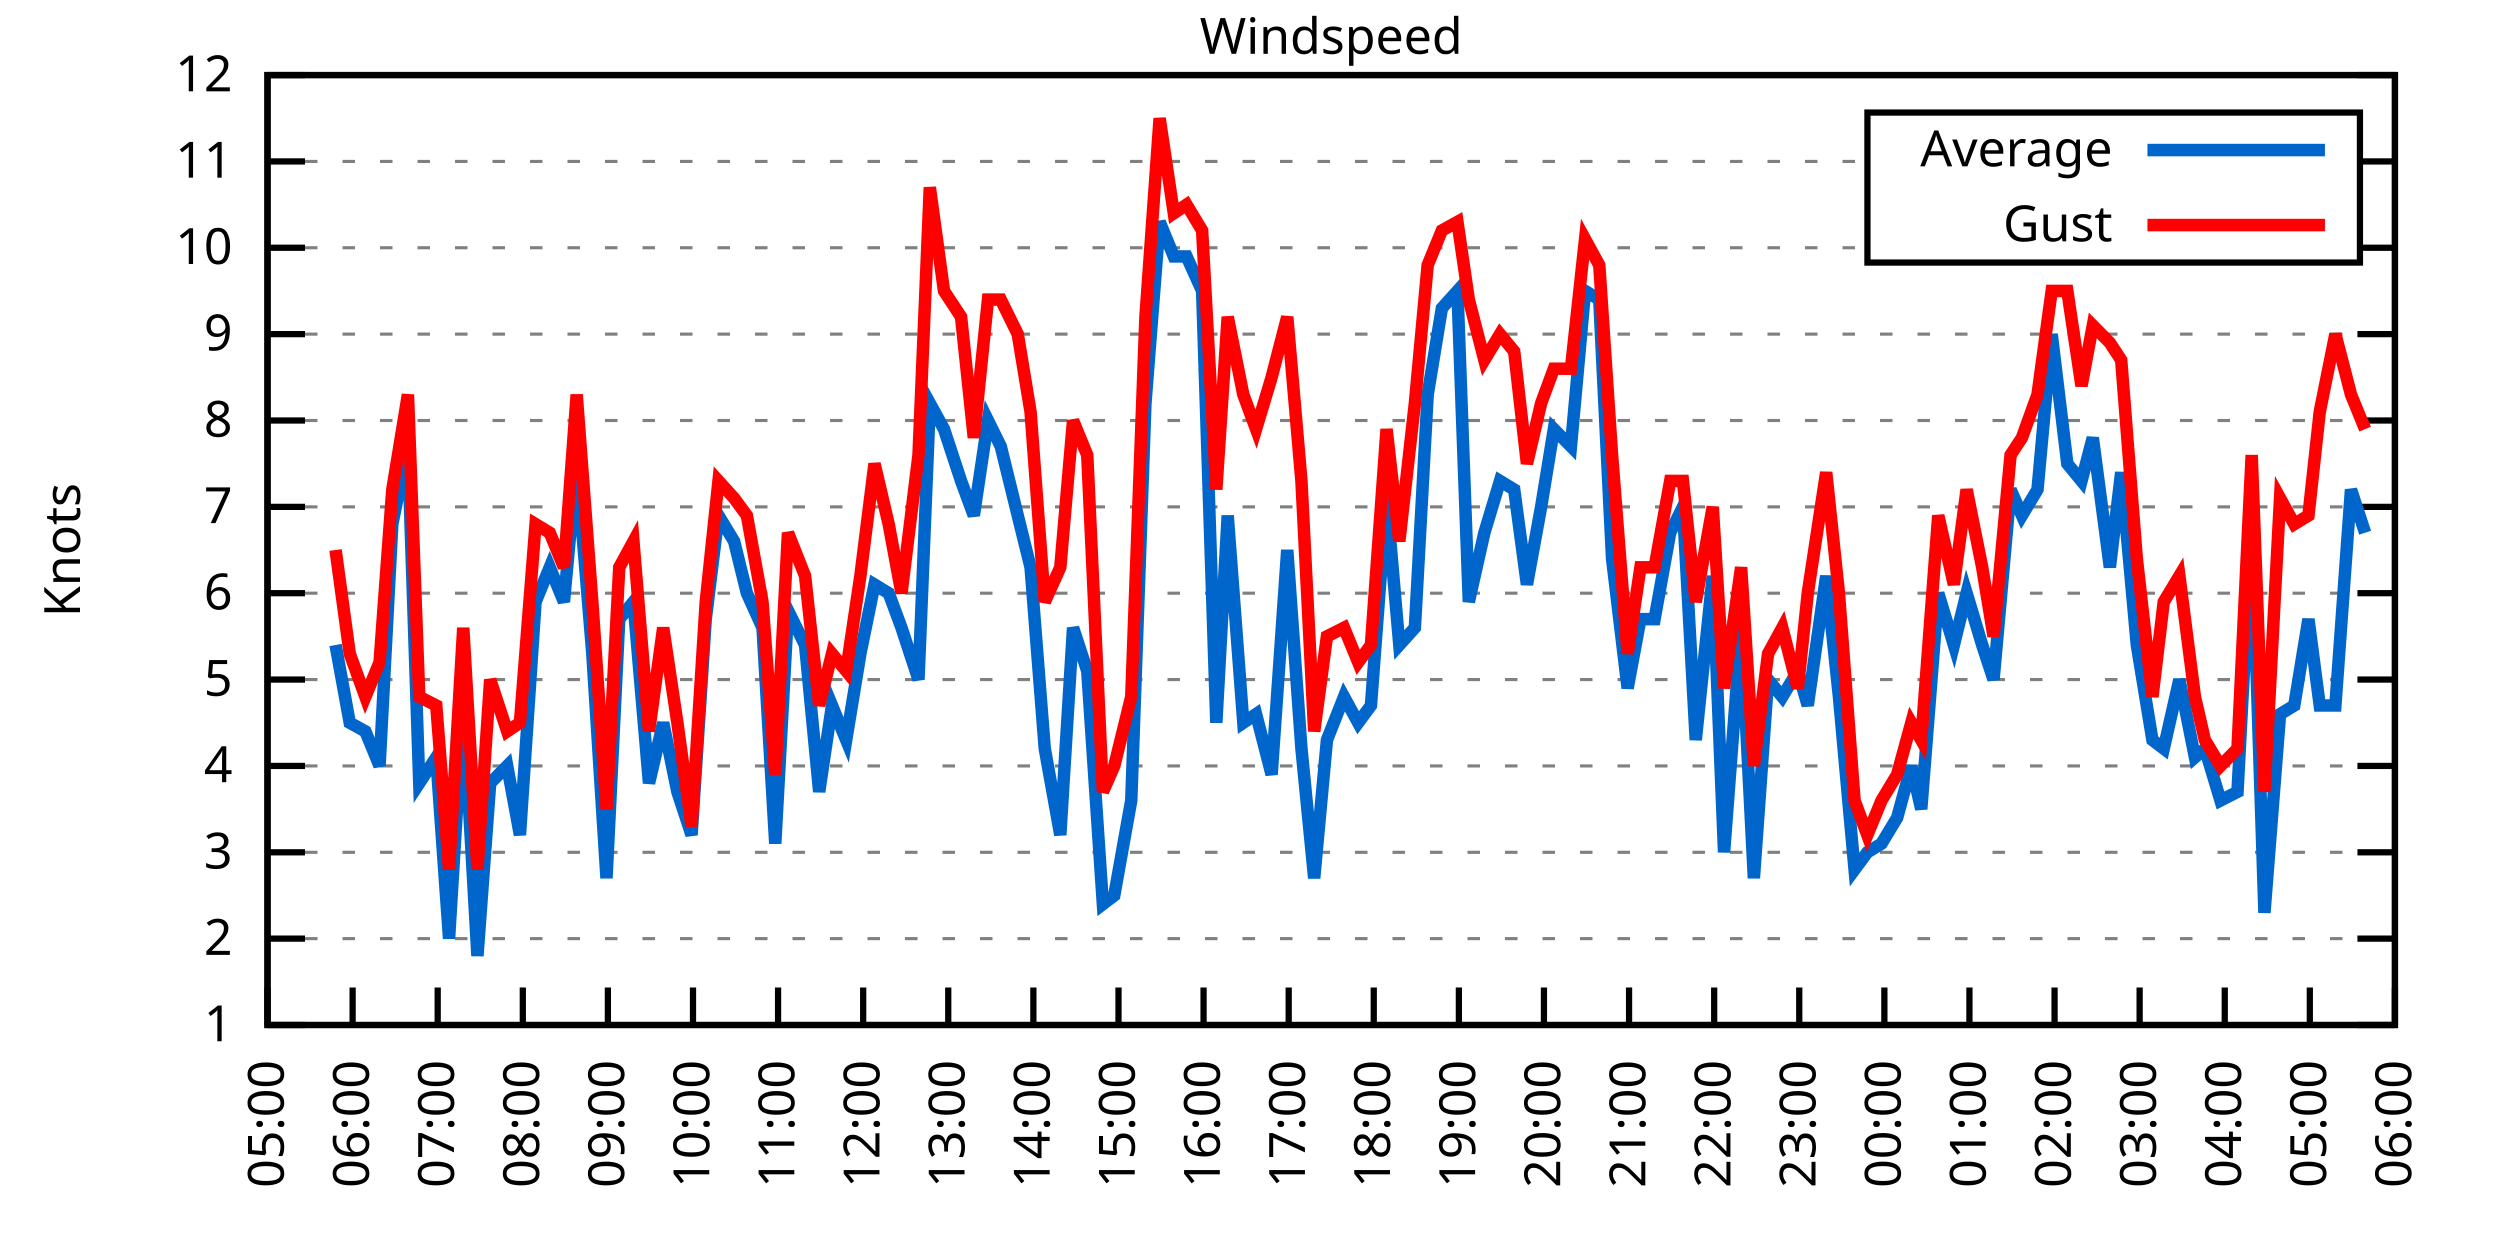
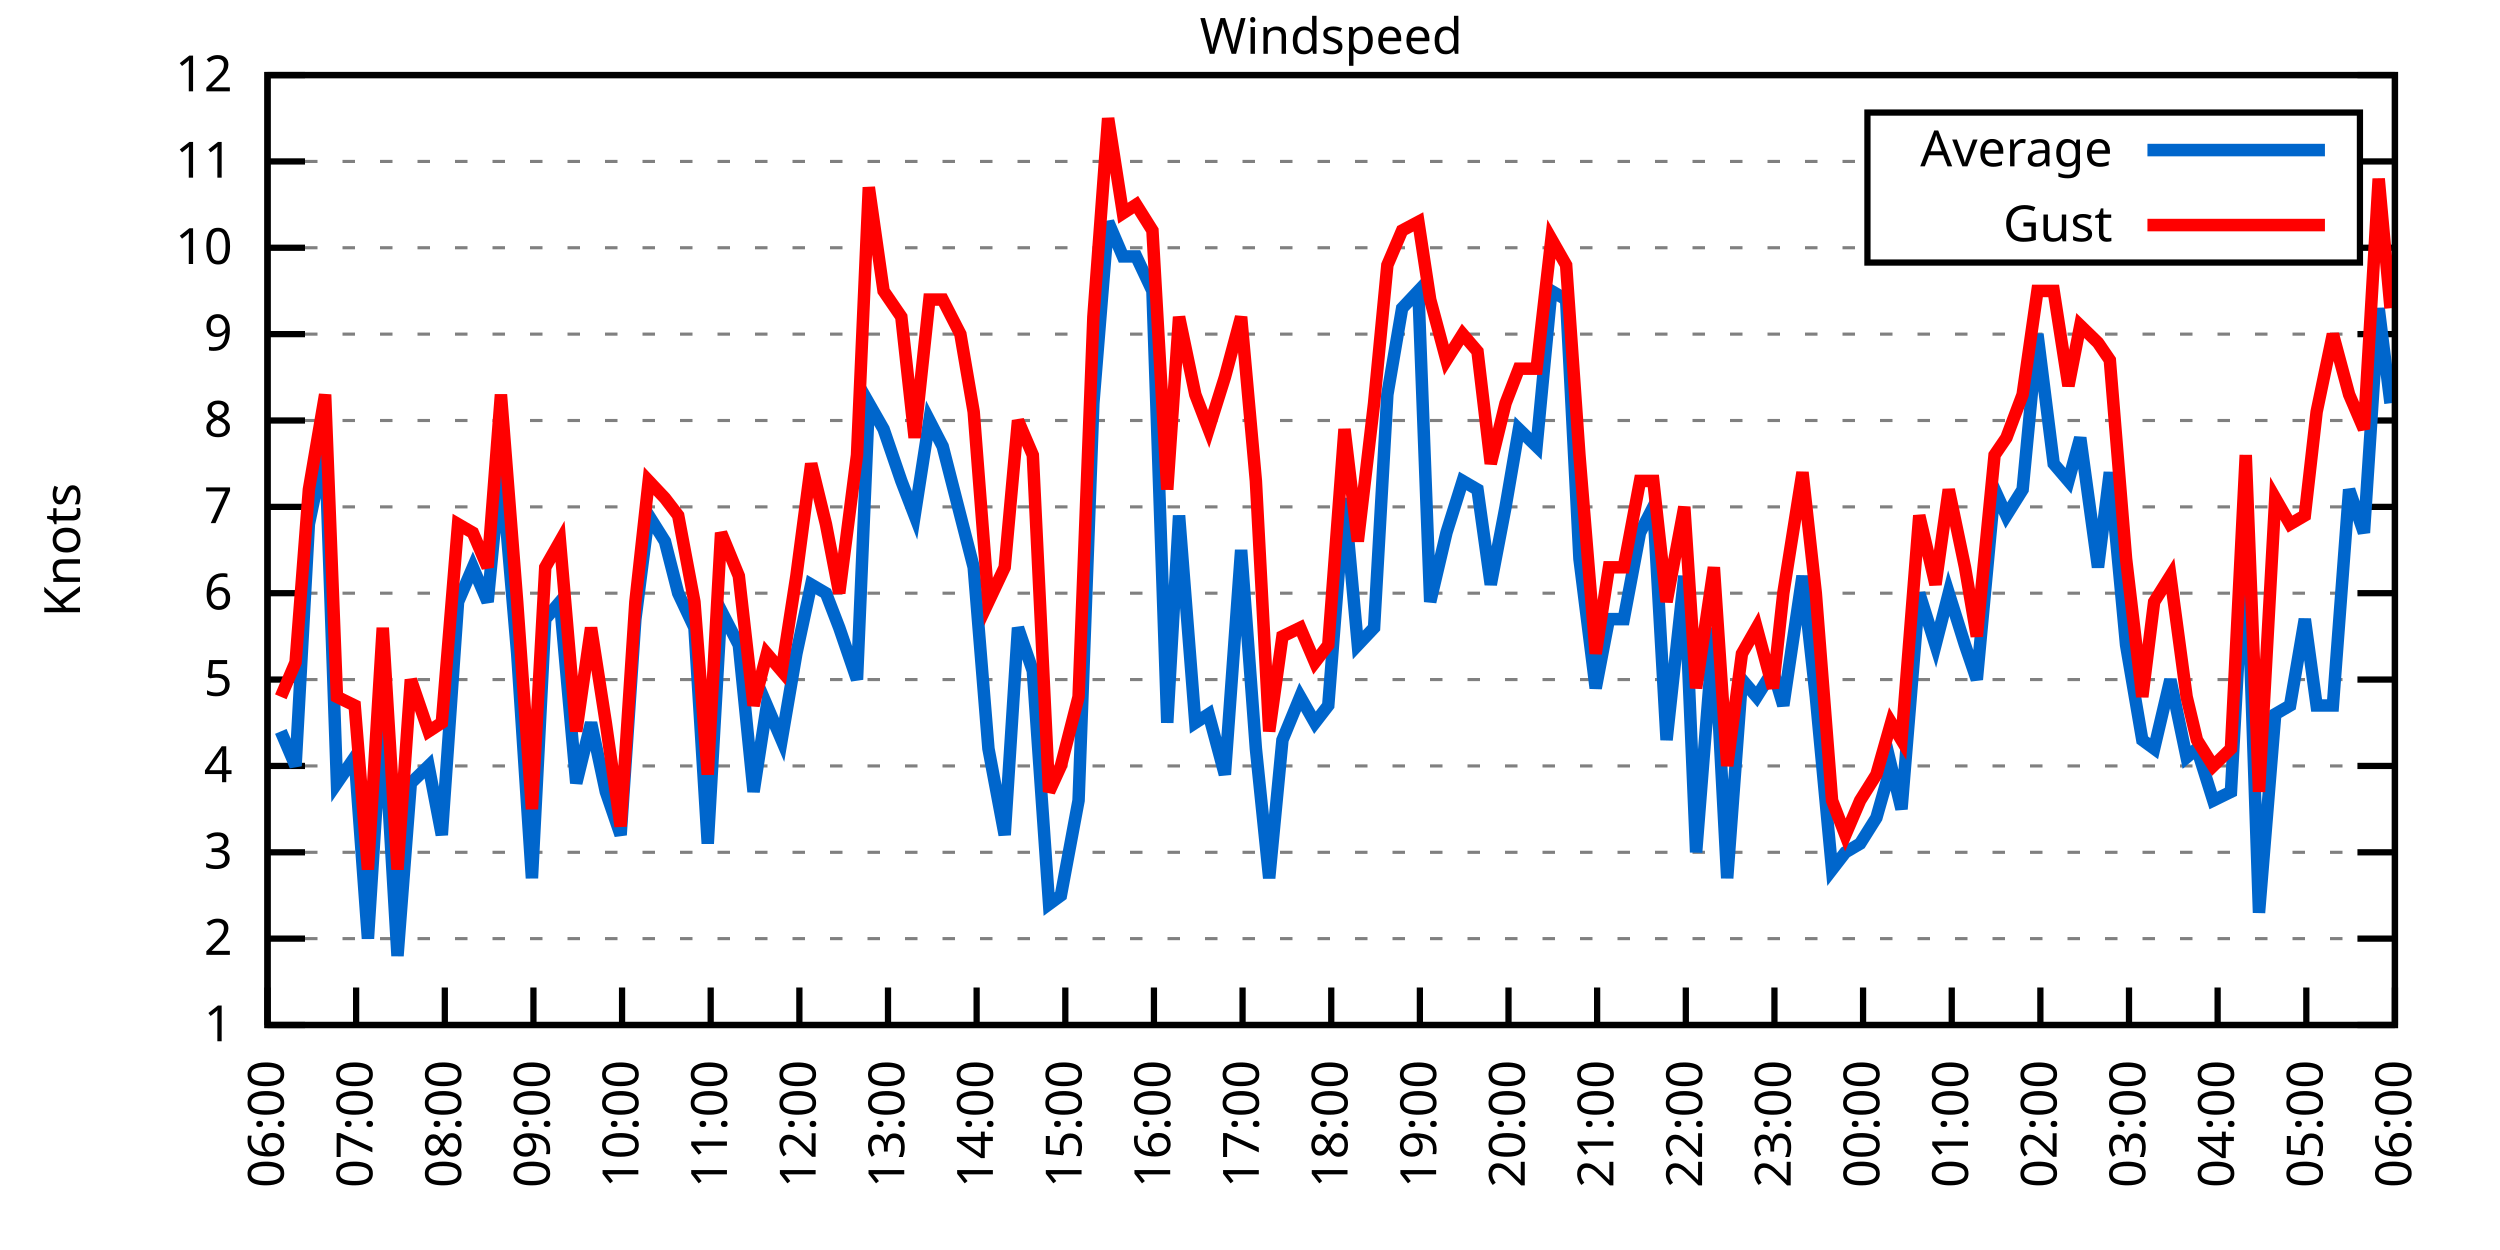
<svg xmlns="http://www.w3.org/2000/svg" xmlns:xlink="http://www.w3.org/1999/xlink" width="400" height="200" viewBox="0 0 400 200">
  <g id="gnuplot_canvas">
    <rect x="0" y="0" width="400" height="200" fill="none" />
    <defs>
      <circle id="gpDot" r="0.5" stroke-width="0.5" stroke="currentColor" />
      <path id="gpPt0" stroke-width="0.333" stroke="currentColor" d="M-1,0 h2 M0,-1 v2" />
      <path id="gpPt1" stroke-width="0.333" stroke="currentColor" d="M-1,-1 L1,1 M1,-1 L-1,1" />
      <path id="gpPt2" stroke-width="0.333" stroke="currentColor" d="M-1,0 L1,0 M0,-1 L0,1 M-1,-1 L1,1 M-1,1 L1,-1" />
      <rect id="gpPt3" stroke-width="0.333" stroke="currentColor" x="-1" y="-1" width="2" height="2" />
      <rect id="gpPt4" stroke-width="0.333" stroke="currentColor" fill="currentColor" x="-1" y="-1" width="2" height="2" />
      <circle id="gpPt5" stroke-width="0.333" stroke="currentColor" cx="0" cy="0" r="1" />
      <use xlink:href="#gpPt5" id="gpPt6" fill="currentColor" stroke="none" />
      <path id="gpPt7" stroke-width="0.333" stroke="currentColor" d="M0,-1.33 L-1.33,0.67 L1.33,0.67 z" />
      <use xlink:href="#gpPt7" id="gpPt8" fill="currentColor" stroke="none" />
      <use xlink:href="#gpPt7" id="gpPt9" stroke="currentColor" transform="rotate(180)" />
      <use xlink:href="#gpPt9" id="gpPt10" fill="currentColor" stroke="none" />
      <use xlink:href="#gpPt3" id="gpPt11" stroke="currentColor" transform="rotate(45)" />
      <use xlink:href="#gpPt11" id="gpPt12" fill="currentColor" stroke="none" />
      <path id="gpPt13" stroke-width="0.333" stroke="currentColor" d="M0,1.330 L1.265,0.411 L0.782,-1.067 L-0.782,-1.076 L-1.265,0.411 z" />
      <use xlink:href="#gpPt13" id="gpPt14" fill="currentColor" stroke="none" />
      <filter id="textbox" filterUnits="objectBoundingBox" x="0" y="0" height="1" width="1">
        <feFlood flood-color="white" flood-opacity="1" result="bgnd" />
        <feComposite in="SourceGraphic" in2="bgnd" operator="atop" />
      </filter>
      <filter id="greybox" filterUnits="objectBoundingBox" x="0" y="0" height="1" width="1">
        <feFlood flood-color="lightgrey" flood-opacity="1" result="grey" />
        <feComposite in="SourceGraphic" in2="grey" operator="atop" />
      </filter>
    </defs>
    <g fill="none" color="white" stroke="currentColor" stroke-width="1.00" stroke-linecap="butt" stroke-linejoin="miter">
</g>
    <g fill="none" color="black" stroke="currentColor" stroke-width="1.00" stroke-linecap="butt" stroke-linejoin="miter">
      <g stroke="none" shape-rendering="crispEdges">
        <polygon fill="rgb(255, 255, 255)" points="42.80,164.00 383.18,164.00 383.18,12.02 42.80,12.02 " />
      </g>
    </g>
    <g fill="none" color="black" stroke="currentColor" stroke-width="1.00" stroke-linecap="butt" stroke-linejoin="miter">
</g>
    <g fill="none" color="black" stroke="black" stroke-width="0.50" stroke-linecap="butt" stroke-linejoin="miter">
</g>
    <g fill="none" color="gray" stroke="currentColor" stroke-width="0.50" stroke-linecap="butt" stroke-linejoin="miter">
      <path stroke="gray" stroke-dasharray="2,4" class="gridline" d="M42.80,164.00 L383.19,164.00  " />
    </g>
    <g fill="none" color="gray" stroke="gray" stroke-width="1.00" stroke-linecap="butt" stroke-linejoin="miter">
</g>
    <g fill="none" color="black" stroke="currentColor" stroke-width="1.00" stroke-linecap="butt" stroke-linejoin="miter">
      <path stroke="black" d="M42.80,164.00 L48.80,164.00 M383.19,164.00 L377.19,164.00  " />
      <g transform="translate(37.20,166.60)" stroke="none" fill="black" font-family="Sans" font-size="8.00" text-anchor="end">
        <text>
          <tspan font-family="Sans"> 1</tspan>
        </text>
      </g>
    </g>
    <g fill="none" color="black" stroke="currentColor" stroke-width="1.00" stroke-linecap="butt" stroke-linejoin="miter">
</g>
    <g fill="none" color="black" stroke="black" stroke-width="0.50" stroke-linecap="butt" stroke-linejoin="miter">
</g>
    <g fill="none" color="gray" stroke="currentColor" stroke-width="0.50" stroke-linecap="butt" stroke-linejoin="miter">
      <path stroke="gray" stroke-dasharray="2,4" class="gridline" d="M42.80,150.18 L383.19,150.18  " />
    </g>
    <g fill="none" color="gray" stroke="gray" stroke-width="1.00" stroke-linecap="butt" stroke-linejoin="miter">
</g>
    <g fill="none" color="black" stroke="currentColor" stroke-width="1.00" stroke-linecap="butt" stroke-linejoin="miter">
      <path stroke="black" d="M42.80,150.18 L48.80,150.18 M383.19,150.18 L377.19,150.18  " />
      <g transform="translate(37.20,152.78)" stroke="none" fill="black" font-family="Sans" font-size="8.00" text-anchor="end">
        <text>
          <tspan font-family="Sans"> 2</tspan>
        </text>
      </g>
    </g>
    <g fill="none" color="black" stroke="currentColor" stroke-width="1.00" stroke-linecap="butt" stroke-linejoin="miter">
</g>
    <g fill="none" color="black" stroke="black" stroke-width="0.50" stroke-linecap="butt" stroke-linejoin="miter">
</g>
    <g fill="none" color="gray" stroke="currentColor" stroke-width="0.50" stroke-linecap="butt" stroke-linejoin="miter">
      <path stroke="gray" stroke-dasharray="2,4" class="gridline" d="M42.80,136.37 L383.19,136.37  " />
    </g>
    <g fill="none" color="gray" stroke="gray" stroke-width="1.00" stroke-linecap="butt" stroke-linejoin="miter">
</g>
    <g fill="none" color="black" stroke="currentColor" stroke-width="1.00" stroke-linecap="butt" stroke-linejoin="miter">
      <path stroke="black" d="M42.80,136.37 L48.80,136.37 M383.19,136.37 L377.19,136.37  " />
      <g transform="translate(37.20,138.97)" stroke="none" fill="black" font-family="Sans" font-size="8.00" text-anchor="end">
        <text>
          <tspan font-family="Sans"> 3</tspan>
        </text>
      </g>
    </g>
    <g fill="none" color="black" stroke="currentColor" stroke-width="1.00" stroke-linecap="butt" stroke-linejoin="miter">
</g>
    <g fill="none" color="black" stroke="black" stroke-width="0.50" stroke-linecap="butt" stroke-linejoin="miter">
</g>
    <g fill="none" color="gray" stroke="currentColor" stroke-width="0.50" stroke-linecap="butt" stroke-linejoin="miter">
      <path stroke="gray" stroke-dasharray="2,4" class="gridline" d="M42.80,122.55 L383.19,122.55  " />
    </g>
    <g fill="none" color="gray" stroke="gray" stroke-width="1.00" stroke-linecap="butt" stroke-linejoin="miter">
</g>
    <g fill="none" color="black" stroke="currentColor" stroke-width="1.00" stroke-linecap="butt" stroke-linejoin="miter">
      <path stroke="black" d="M42.80,122.55 L48.80,122.55 M383.19,122.55 L377.19,122.55  " />
      <g transform="translate(37.20,125.15)" stroke="none" fill="black" font-family="Sans" font-size="8.00" text-anchor="end">
        <text>
          <tspan font-family="Sans"> 4</tspan>
        </text>
      </g>
    </g>
    <g fill="none" color="black" stroke="currentColor" stroke-width="1.00" stroke-linecap="butt" stroke-linejoin="miter">
</g>
    <g fill="none" color="black" stroke="black" stroke-width="0.50" stroke-linecap="butt" stroke-linejoin="miter">
</g>
    <g fill="none" color="gray" stroke="currentColor" stroke-width="0.50" stroke-linecap="butt" stroke-linejoin="miter">
      <path stroke="gray" stroke-dasharray="2,4" class="gridline" d="M42.80,108.73 L383.19,108.73  " />
    </g>
    <g fill="none" color="gray" stroke="gray" stroke-width="1.00" stroke-linecap="butt" stroke-linejoin="miter">
</g>
    <g fill="none" color="black" stroke="currentColor" stroke-width="1.00" stroke-linecap="butt" stroke-linejoin="miter">
      <path stroke="black" d="M42.80,108.73 L48.80,108.73 M383.19,108.73 L377.19,108.73  " />
      <g transform="translate(37.20,111.33)" stroke="none" fill="black" font-family="Sans" font-size="8.00" text-anchor="end">
        <text>
          <tspan font-family="Sans"> 5</tspan>
        </text>
      </g>
    </g>
    <g fill="none" color="black" stroke="currentColor" stroke-width="1.00" stroke-linecap="butt" stroke-linejoin="miter">
</g>
    <g fill="none" color="black" stroke="black" stroke-width="0.50" stroke-linecap="butt" stroke-linejoin="miter">
</g>
    <g fill="none" color="gray" stroke="currentColor" stroke-width="0.50" stroke-linecap="butt" stroke-linejoin="miter">
      <path stroke="gray" stroke-dasharray="2,4" class="gridline" d="M42.80,94.91 L383.19,94.91  " />
    </g>
    <g fill="none" color="gray" stroke="gray" stroke-width="1.00" stroke-linecap="butt" stroke-linejoin="miter">
</g>
    <g fill="none" color="black" stroke="currentColor" stroke-width="1.00" stroke-linecap="butt" stroke-linejoin="miter">
      <path stroke="black" d="M42.80,94.91 L48.80,94.91 M383.19,94.91 L377.19,94.91  " />
      <g transform="translate(37.20,97.51)" stroke="none" fill="black" font-family="Sans" font-size="8.00" text-anchor="end">
        <text>
          <tspan font-family="Sans"> 6</tspan>
        </text>
      </g>
    </g>
    <g fill="none" color="black" stroke="currentColor" stroke-width="1.00" stroke-linecap="butt" stroke-linejoin="miter">
</g>
    <g fill="none" color="black" stroke="black" stroke-width="0.50" stroke-linecap="butt" stroke-linejoin="miter">
</g>
    <g fill="none" color="gray" stroke="currentColor" stroke-width="0.50" stroke-linecap="butt" stroke-linejoin="miter">
      <path stroke="gray" stroke-dasharray="2,4" class="gridline" d="M42.80,81.10 L383.19,81.10  " />
    </g>
    <g fill="none" color="gray" stroke="gray" stroke-width="1.00" stroke-linecap="butt" stroke-linejoin="miter">
</g>
    <g fill="none" color="black" stroke="currentColor" stroke-width="1.00" stroke-linecap="butt" stroke-linejoin="miter">
      <path stroke="black" d="M42.80,81.10 L48.80,81.10 M383.19,81.10 L377.19,81.10  " />
      <g transform="translate(37.20,83.70)" stroke="none" fill="black" font-family="Sans" font-size="8.00" text-anchor="end">
        <text>
          <tspan font-family="Sans"> 7</tspan>
        </text>
      </g>
    </g>
    <g fill="none" color="black" stroke="currentColor" stroke-width="1.00" stroke-linecap="butt" stroke-linejoin="miter">
</g>
    <g fill="none" color="black" stroke="black" stroke-width="0.50" stroke-linecap="butt" stroke-linejoin="miter">
</g>
    <g fill="none" color="gray" stroke="currentColor" stroke-width="0.50" stroke-linecap="butt" stroke-linejoin="miter">
      <path stroke="gray" stroke-dasharray="2,4" class="gridline" d="M42.80,67.28 L383.19,67.28  " />
    </g>
    <g fill="none" color="gray" stroke="gray" stroke-width="1.00" stroke-linecap="butt" stroke-linejoin="miter">
</g>
    <g fill="none" color="black" stroke="currentColor" stroke-width="1.00" stroke-linecap="butt" stroke-linejoin="miter">
      <path stroke="black" d="M42.80,67.28 L48.80,67.28 M383.19,67.28 L377.19,67.28  " />
      <g transform="translate(37.20,69.88)" stroke="none" fill="black" font-family="Sans" font-size="8.00" text-anchor="end">
        <text>
          <tspan font-family="Sans"> 8</tspan>
        </text>
      </g>
    </g>
    <g fill="none" color="black" stroke="currentColor" stroke-width="1.00" stroke-linecap="butt" stroke-linejoin="miter">
</g>
    <g fill="none" color="black" stroke="black" stroke-width="0.50" stroke-linecap="butt" stroke-linejoin="miter">
</g>
    <g fill="none" color="gray" stroke="currentColor" stroke-width="0.50" stroke-linecap="butt" stroke-linejoin="miter">
      <path stroke="gray" stroke-dasharray="2,4" class="gridline" d="M42.80,53.46 L383.19,53.46  " />
    </g>
    <g fill="none" color="gray" stroke="gray" stroke-width="1.00" stroke-linecap="butt" stroke-linejoin="miter">
</g>
    <g fill="none" color="black" stroke="currentColor" stroke-width="1.00" stroke-linecap="butt" stroke-linejoin="miter">
      <path stroke="black" d="M42.80,53.46 L48.80,53.46 M383.19,53.46 L377.19,53.46  " />
      <g transform="translate(37.20,56.06)" stroke="none" fill="black" font-family="Sans" font-size="8.00" text-anchor="end">
        <text>
          <tspan font-family="Sans"> 9</tspan>
        </text>
      </g>
    </g>
    <g fill="none" color="black" stroke="currentColor" stroke-width="1.00" stroke-linecap="butt" stroke-linejoin="miter">
</g>
    <g fill="none" color="black" stroke="black" stroke-width="0.50" stroke-linecap="butt" stroke-linejoin="miter">
</g>
    <g fill="none" color="gray" stroke="currentColor" stroke-width="0.50" stroke-linecap="butt" stroke-linejoin="miter">
      <path stroke="gray" stroke-dasharray="2,4" class="gridline" d="M42.80,39.64 L298.79,39.64 M377.59,39.64 L383.19,39.64  " />
    </g>
    <g fill="none" color="gray" stroke="gray" stroke-width="1.00" stroke-linecap="butt" stroke-linejoin="miter">
</g>
    <g fill="none" color="black" stroke="currentColor" stroke-width="1.00" stroke-linecap="butt" stroke-linejoin="miter">
      <path stroke="black" d="M42.80,39.64 L48.80,39.64 M383.19,39.64 L377.19,39.64  " />
      <g transform="translate(37.20,42.24)" stroke="none" fill="black" font-family="Sans" font-size="8.00" text-anchor="end">
        <text>
          <tspan font-family="Sans"> 10</tspan>
        </text>
      </g>
    </g>
    <g fill="none" color="black" stroke="currentColor" stroke-width="1.00" stroke-linecap="butt" stroke-linejoin="miter">
</g>
    <g fill="none" color="black" stroke="black" stroke-width="0.50" stroke-linecap="butt" stroke-linejoin="miter">
</g>
    <g fill="none" color="gray" stroke="currentColor" stroke-width="0.50" stroke-linecap="butt" stroke-linejoin="miter">
      <path stroke="gray" stroke-dasharray="2,4" class="gridline" d="M42.80,25.83 L298.79,25.83 M377.59,25.83 L383.19,25.83  " />
    </g>
    <g fill="none" color="gray" stroke="gray" stroke-width="1.00" stroke-linecap="butt" stroke-linejoin="miter">
</g>
    <g fill="none" color="black" stroke="currentColor" stroke-width="1.00" stroke-linecap="butt" stroke-linejoin="miter">
      <path stroke="black" d="M42.80,25.83 L48.80,25.83 M383.19,25.83 L377.19,25.83  " />
      <g transform="translate(37.20,28.43)" stroke="none" fill="black" font-family="Sans" font-size="8.00" text-anchor="end">
        <text>
          <tspan font-family="Sans"> 11</tspan>
        </text>
      </g>
    </g>
    <g fill="none" color="black" stroke="currentColor" stroke-width="1.00" stroke-linecap="butt" stroke-linejoin="miter">
</g>
    <g fill="none" color="black" stroke="black" stroke-width="0.50" stroke-linecap="butt" stroke-linejoin="miter">
</g>
    <g fill="none" color="gray" stroke="currentColor" stroke-width="0.50" stroke-linecap="butt" stroke-linejoin="miter">
      <path stroke="gray" stroke-dasharray="2,4" class="gridline" d="M42.80,12.01 L383.19,12.01  " />
    </g>
    <g fill="none" color="gray" stroke="gray" stroke-width="1.00" stroke-linecap="butt" stroke-linejoin="miter">
</g>
    <g fill="none" color="black" stroke="currentColor" stroke-width="1.00" stroke-linecap="butt" stroke-linejoin="miter">
      <path stroke="black" d="M42.80,12.01 L48.80,12.01 M383.19,12.01 L377.19,12.01  " />
      <g transform="translate(37.20,14.61)" stroke="none" fill="black" font-family="Sans" font-size="8.00" text-anchor="end">
        <text>
          <tspan font-family="Sans"> 12</tspan>
        </text>
      </g>
    </g>
    <g fill="none" color="black" stroke="currentColor" stroke-width="1.00" stroke-linecap="butt" stroke-linejoin="miter">
      <path stroke="black" d="M42.80,164.00 L42.80,158.00  " />
      <g transform="translate(45.40,169.60) rotate(270.00)" stroke="none" fill="black" font-family="Sans" font-size="8.00" text-anchor="end">
        <text>
-           <tspan font-family="Sans">05:00</tspan>
-         </text>
-       </g>
-     </g>
-     <g fill="none" color="black" stroke="currentColor" stroke-width="1.00" stroke-linecap="butt" stroke-linejoin="miter">
-       <path stroke="black" d="M56.42,164.00 L56.42,158.00  " />
-       <g transform="translate(59.02,169.60) rotate(270.00)" stroke="none" fill="black" font-family="Sans" font-size="8.00" text-anchor="end">
-         <text>
          <tspan font-family="Sans">06:00</tspan>
        </text>
      </g>
    </g>
    <g fill="none" color="black" stroke="currentColor" stroke-width="1.00" stroke-linecap="butt" stroke-linejoin="miter">
-       <path stroke="black" d="M70.03,164.00 L70.03,158.00  " />
-       <g transform="translate(72.63,169.60) rotate(270.00)" stroke="none" fill="black" font-family="Sans" font-size="8.00" text-anchor="end">
+       <path stroke="black" d="M56.98,164.00 L56.98,158.00  " />
+       <g transform="translate(59.58,169.60) rotate(270.00)" stroke="none" fill="black" font-family="Sans" font-size="8.00" text-anchor="end">
        <text>
          <tspan font-family="Sans">07:00</tspan>
        </text>
      </g>
    </g>
    <g fill="none" color="black" stroke="currentColor" stroke-width="1.00" stroke-linecap="butt" stroke-linejoin="miter">
-       <path stroke="black" d="M83.65,164.00 L83.65,158.00  " />
-       <g transform="translate(86.25,169.60) rotate(270.00)" stroke="none" fill="black" font-family="Sans" font-size="8.00" text-anchor="end">
+       <path stroke="black" d="M71.17,164.00 L71.17,158.00  " />
+       <g transform="translate(73.77,169.60) rotate(270.00)" stroke="none" fill="black" font-family="Sans" font-size="8.00" text-anchor="end">
        <text>
          <tspan font-family="Sans">08:00</tspan>
        </text>
      </g>
    </g>
    <g fill="none" color="black" stroke="currentColor" stroke-width="1.00" stroke-linecap="butt" stroke-linejoin="miter">
-       <path stroke="black" d="M97.26,164.00 L97.26,158.00  " />
-       <g transform="translate(99.86,169.60) rotate(270.00)" stroke="none" fill="black" font-family="Sans" font-size="8.00" text-anchor="end">
+       <path stroke="black" d="M85.35,164.00 L85.35,158.00  " />
+       <g transform="translate(87.95,169.60) rotate(270.00)" stroke="none" fill="black" font-family="Sans" font-size="8.00" text-anchor="end">
        <text>
          <tspan font-family="Sans">09:00</tspan>
        </text>
      </g>
    </g>
    <g fill="none" color="black" stroke="currentColor" stroke-width="1.00" stroke-linecap="butt" stroke-linejoin="miter">
-       <path stroke="black" d="M110.88,164.00 L110.88,158.00  " />
-       <g transform="translate(113.48,169.60) rotate(270.00)" stroke="none" fill="black" font-family="Sans" font-size="8.00" text-anchor="end">
+       <path stroke="black" d="M99.53,164.00 L99.53,158.00  " />
+       <g transform="translate(102.13,169.60) rotate(270.00)" stroke="none" fill="black" font-family="Sans" font-size="8.00" text-anchor="end">
        <text>
          <tspan font-family="Sans">10:00</tspan>
        </text>
      </g>
    </g>
    <g fill="none" color="black" stroke="currentColor" stroke-width="1.00" stroke-linecap="butt" stroke-linejoin="miter">
-       <path stroke="black" d="M124.49,164.00 L124.49,158.00  " />
-       <g transform="translate(127.09,169.60) rotate(270.00)" stroke="none" fill="black" font-family="Sans" font-size="8.00" text-anchor="end">
+       <path stroke="black" d="M113.71,164.00 L113.71,158.00  " />
+       <g transform="translate(116.31,169.60) rotate(270.00)" stroke="none" fill="black" font-family="Sans" font-size="8.00" text-anchor="end">
        <text>
          <tspan font-family="Sans">11:00</tspan>
        </text>
      </g>
    </g>
    <g fill="none" color="black" stroke="currentColor" stroke-width="1.00" stroke-linecap="butt" stroke-linejoin="miter">
-       <path stroke="black" d="M138.11,164.00 L138.11,158.00  " />
-       <g transform="translate(140.71,169.60) rotate(270.00)" stroke="none" fill="black" font-family="Sans" font-size="8.00" text-anchor="end">
+       <path stroke="black" d="M127.90,164.00 L127.90,158.00  " />
+       <g transform="translate(130.50,169.60) rotate(270.00)" stroke="none" fill="black" font-family="Sans" font-size="8.00" text-anchor="end">
        <text>
          <tspan font-family="Sans">12:00</tspan>
        </text>
      </g>
    </g>
    <g fill="none" color="black" stroke="currentColor" stroke-width="1.00" stroke-linecap="butt" stroke-linejoin="miter">
-       <path stroke="black" d="M151.72,164.00 L151.72,158.00  " />
-       <g transform="translate(154.32,169.60) rotate(270.00)" stroke="none" fill="black" font-family="Sans" font-size="8.00" text-anchor="end">
+       <path stroke="black" d="M142.08,164.00 L142.08,158.00  " />
+       <g transform="translate(144.68,169.60) rotate(270.00)" stroke="none" fill="black" font-family="Sans" font-size="8.00" text-anchor="end">
        <text>
          <tspan font-family="Sans">13:00</tspan>
        </text>
      </g>
    </g>
    <g fill="none" color="black" stroke="currentColor" stroke-width="1.00" stroke-linecap="butt" stroke-linejoin="miter">
-       <path stroke="black" d="M165.34,164.00 L165.34,158.00  " />
-       <g transform="translate(167.94,169.60) rotate(270.00)" stroke="none" fill="black" font-family="Sans" font-size="8.00" text-anchor="end">
+       <path stroke="black" d="M156.26,164.00 L156.26,158.00  " />
+       <g transform="translate(158.86,169.60) rotate(270.00)" stroke="none" fill="black" font-family="Sans" font-size="8.00" text-anchor="end">
        <text>
          <tspan font-family="Sans">14:00</tspan>
        </text>
      </g>
    </g>
    <g fill="none" color="black" stroke="currentColor" stroke-width="1.00" stroke-linecap="butt" stroke-linejoin="miter">
-       <path stroke="black" d="M178.96,164.00 L178.96,158.00  " />
-       <g transform="translate(181.56,169.60) rotate(270.00)" stroke="none" fill="black" font-family="Sans" font-size="8.00" text-anchor="end">
+       <path stroke="black" d="M170.45,164.00 L170.45,158.00  " />
+       <g transform="translate(173.05,169.60) rotate(270.00)" stroke="none" fill="black" font-family="Sans" font-size="8.00" text-anchor="end">
        <text>
          <tspan font-family="Sans">15:00</tspan>
        </text>
      </g>
    </g>
    <g fill="none" color="black" stroke="currentColor" stroke-width="1.00" stroke-linecap="butt" stroke-linejoin="miter">
-       <path stroke="black" d="M192.57,164.00 L192.57,158.00  " />
-       <g transform="translate(195.17,169.60) rotate(270.00)" stroke="none" fill="black" font-family="Sans" font-size="8.00" text-anchor="end">
+       <path stroke="black" d="M184.63,164.00 L184.63,158.00  " />
+       <g transform="translate(187.23,169.60) rotate(270.00)" stroke="none" fill="black" font-family="Sans" font-size="8.00" text-anchor="end">
        <text>
          <tspan font-family="Sans">16:00</tspan>
        </text>
      </g>
    </g>
    <g fill="none" color="black" stroke="currentColor" stroke-width="1.00" stroke-linecap="butt" stroke-linejoin="miter">
-       <path stroke="black" d="M206.19,164.00 L206.19,158.00  " />
-       <g transform="translate(208.79,169.60) rotate(270.00)" stroke="none" fill="black" font-family="Sans" font-size="8.00" text-anchor="end">
+       <path stroke="black" d="M198.81,164.00 L198.81,158.00  " />
+       <g transform="translate(201.41,169.60) rotate(270.00)" stroke="none" fill="black" font-family="Sans" font-size="8.00" text-anchor="end">
        <text>
          <tspan font-family="Sans">17:00</tspan>
        </text>
      </g>
    </g>
    <g fill="none" color="black" stroke="currentColor" stroke-width="1.00" stroke-linecap="butt" stroke-linejoin="miter">
-       <path stroke="black" d="M219.80,164.00 L219.80,158.00  " />
-       <g transform="translate(222.40,169.60) rotate(270.00)" stroke="none" fill="black" font-family="Sans" font-size="8.00" text-anchor="end">
+       <path stroke="black" d="M213.00,164.00 L213.00,158.00  " />
+       <g transform="translate(215.60,169.60) rotate(270.00)" stroke="none" fill="black" font-family="Sans" font-size="8.00" text-anchor="end">
        <text>
          <tspan font-family="Sans">18:00</tspan>
        </text>
      </g>
    </g>
    <g fill="none" color="black" stroke="currentColor" stroke-width="1.00" stroke-linecap="butt" stroke-linejoin="miter">
-       <path stroke="black" d="M233.42,164.00 L233.42,158.00  " />
-       <g transform="translate(236.02,169.60) rotate(270.00)" stroke="none" fill="black" font-family="Sans" font-size="8.00" text-anchor="end">
+       <path stroke="black" d="M227.18,164.00 L227.18,158.00  " />
+       <g transform="translate(229.78,169.60) rotate(270.00)" stroke="none" fill="black" font-family="Sans" font-size="8.00" text-anchor="end">
        <text>
          <tspan font-family="Sans">19:00</tspan>
        </text>
      </g>
    </g>
    <g fill="none" color="black" stroke="currentColor" stroke-width="1.00" stroke-linecap="butt" stroke-linejoin="miter">
-       <path stroke="black" d="M247.03,164.00 L247.03,158.00  " />
-       <g transform="translate(249.63,169.60) rotate(270.00)" stroke="none" fill="black" font-family="Sans" font-size="8.00" text-anchor="end">
+       <path stroke="black" d="M241.36,164.00 L241.36,158.00  " />
+       <g transform="translate(243.96,169.60) rotate(270.00)" stroke="none" fill="black" font-family="Sans" font-size="8.00" text-anchor="end">
        <text>
          <tspan font-family="Sans">20:00</tspan>
        </text>
      </g>
    </g>
    <g fill="none" color="black" stroke="currentColor" stroke-width="1.00" stroke-linecap="butt" stroke-linejoin="miter">
-       <path stroke="black" d="M260.65,164.00 L260.65,158.00  " />
-       <g transform="translate(263.25,169.60) rotate(270.00)" stroke="none" fill="black" font-family="Sans" font-size="8.00" text-anchor="end">
+       <path stroke="black" d="M255.54,164.00 L255.54,158.00  " />
+       <g transform="translate(258.14,169.60) rotate(270.00)" stroke="none" fill="black" font-family="Sans" font-size="8.00" text-anchor="end">
        <text>
          <tspan font-family="Sans">21:00</tspan>
        </text>
      </g>
    </g>
    <g fill="none" color="black" stroke="currentColor" stroke-width="1.00" stroke-linecap="butt" stroke-linejoin="miter">
-       <path stroke="black" d="M274.27,164.00 L274.27,158.00  " />
-       <g transform="translate(276.87,169.60) rotate(270.00)" stroke="none" fill="black" font-family="Sans" font-size="8.00" text-anchor="end">
+       <path stroke="black" d="M269.73,164.00 L269.73,158.00  " />
+       <g transform="translate(272.33,169.60) rotate(270.00)" stroke="none" fill="black" font-family="Sans" font-size="8.00" text-anchor="end">
        <text>
          <tspan font-family="Sans">22:00</tspan>
        </text>
      </g>
    </g>
    <g fill="none" color="black" stroke="currentColor" stroke-width="1.00" stroke-linecap="butt" stroke-linejoin="miter">
-       <path stroke="black" d="M287.88,164.00 L287.88,158.00  " />
-       <g transform="translate(290.48,169.60) rotate(270.00)" stroke="none" fill="black" font-family="Sans" font-size="8.00" text-anchor="end">
+       <path stroke="black" d="M283.91,164.00 L283.91,158.00  " />
+       <g transform="translate(286.51,169.60) rotate(270.00)" stroke="none" fill="black" font-family="Sans" font-size="8.00" text-anchor="end">
        <text>
          <tspan font-family="Sans">23:00</tspan>
        </text>
      </g>
    </g>
    <g fill="none" color="black" stroke="currentColor" stroke-width="1.00" stroke-linecap="butt" stroke-linejoin="miter">
-       <path stroke="black" d="M301.50,164.00 L301.50,158.00  " />
-       <g transform="translate(304.10,169.60) rotate(270.00)" stroke="none" fill="black" font-family="Sans" font-size="8.00" text-anchor="end">
+       <path stroke="black" d="M298.09,164.00 L298.09,158.00  " />
+       <g transform="translate(300.69,169.60) rotate(270.00)" stroke="none" fill="black" font-family="Sans" font-size="8.00" text-anchor="end">
        <text>
          <tspan font-family="Sans">00:00</tspan>
        </text>
      </g>
    </g>
    <g fill="none" color="black" stroke="currentColor" stroke-width="1.00" stroke-linecap="butt" stroke-linejoin="miter">
-       <path stroke="black" d="M315.11,164.00 L315.11,158.00  " />
-       <g transform="translate(317.71,169.60) rotate(270.00)" stroke="none" fill="black" font-family="Sans" font-size="8.00" text-anchor="end">
+       <path stroke="black" d="M312.28,164.00 L312.28,158.00  " />
+       <g transform="translate(314.88,169.60) rotate(270.00)" stroke="none" fill="black" font-family="Sans" font-size="8.00" text-anchor="end">
        <text>
          <tspan font-family="Sans">01:00</tspan>
        </text>
      </g>
    </g>
    <g fill="none" color="black" stroke="currentColor" stroke-width="1.00" stroke-linecap="butt" stroke-linejoin="miter">
-       <path stroke="black" d="M328.73,164.00 L328.73,158.00  " />
-       <g transform="translate(331.33,169.60) rotate(270.00)" stroke="none" fill="black" font-family="Sans" font-size="8.00" text-anchor="end">
+       <path stroke="black" d="M326.46,164.00 L326.46,158.00  " />
+       <g transform="translate(329.06,169.60) rotate(270.00)" stroke="none" fill="black" font-family="Sans" font-size="8.00" text-anchor="end">
        <text>
          <tspan font-family="Sans">02:00</tspan>
        </text>
      </g>
    </g>
    <g fill="none" color="black" stroke="currentColor" stroke-width="1.00" stroke-linecap="butt" stroke-linejoin="miter">
-       <path stroke="black" d="M342.34,164.00 L342.34,158.00  " />
-       <g transform="translate(344.94,169.60) rotate(270.00)" stroke="none" fill="black" font-family="Sans" font-size="8.00" text-anchor="end">
+       <path stroke="black" d="M340.64,164.00 L340.64,158.00  " />
+       <g transform="translate(343.24,169.60) rotate(270.00)" stroke="none" fill="black" font-family="Sans" font-size="8.00" text-anchor="end">
        <text>
          <tspan font-family="Sans">03:00</tspan>
        </text>
      </g>
    </g>
    <g fill="none" color="black" stroke="currentColor" stroke-width="1.00" stroke-linecap="butt" stroke-linejoin="miter">
-       <path stroke="black" d="M355.96,164.00 L355.96,158.00  " />
-       <g transform="translate(358.56,169.60) rotate(270.00)" stroke="none" fill="black" font-family="Sans" font-size="8.00" text-anchor="end">
+       <path stroke="black" d="M354.82,164.00 L354.82,158.00  " />
+       <g transform="translate(357.42,169.60) rotate(270.00)" stroke="none" fill="black" font-family="Sans" font-size="8.00" text-anchor="end">
        <text>
          <tspan font-family="Sans">04:00</tspan>
        </text>
      </g>
    </g>
    <g fill="none" color="black" stroke="currentColor" stroke-width="1.00" stroke-linecap="butt" stroke-linejoin="miter">
-       <path stroke="black" d="M369.57,164.00 L369.57,158.00  " />
-       <g transform="translate(372.17,169.60) rotate(270.00)" stroke="none" fill="black" font-family="Sans" font-size="8.00" text-anchor="end">
+       <path stroke="black" d="M369.01,164.00 L369.01,158.00  " />
+       <g transform="translate(371.61,169.60) rotate(270.00)" stroke="none" fill="black" font-family="Sans" font-size="8.00" text-anchor="end">
        <text>
          <tspan font-family="Sans">05:00</tspan>
        </text>
      </g>
    </g>
    <g fill="none" color="black" stroke="currentColor" stroke-width="1.00" stroke-linecap="butt" stroke-linejoin="miter">
      <path stroke="black" d="M383.19,164.00 L383.19,158.00  " />
      <g transform="translate(385.79,169.60) rotate(270.00)" stroke="none" fill="black" font-family="Sans" font-size="8.00" text-anchor="end">
        <text>
          <tspan font-family="Sans">06:00</tspan>
        </text>
      </g>
    </g>
    <g fill="none" color="black" stroke="currentColor" stroke-width="1.00" stroke-linecap="butt" stroke-linejoin="miter">
</g>
    <g fill="none" color="black" stroke="currentColor" stroke-width="1.00" stroke-linecap="butt" stroke-linejoin="miter">
      <path stroke="black" d="M42.80,12.01 L42.80,164.00 L383.19,164.00 L383.19,12.01 L42.80,12.01 Z  " />
    </g>
    <g fill="none" color="black" stroke="currentColor" stroke-width="1.00" stroke-linecap="butt" stroke-linejoin="miter">
</g>
    <g fill="none" color="black" stroke="currentColor" stroke-width="1.00" stroke-linecap="butt" stroke-linejoin="miter">
      <path stroke="black" d="M298.79,42.01 L298.79,18.01 L377.59,18.01 L377.59,42.01 L298.79,42.01 Z  " />
    </g>
    <g id="Windspeed_plot_1">
      <g fill="none" color="white" stroke="black" stroke-width="2.00" stroke-linecap="butt" stroke-linejoin="miter">
</g>
      <g fill="none" color="black" stroke="currentColor" stroke-width="2.00" stroke-linecap="butt" stroke-linejoin="miter">
        <g transform="translate(337.99,26.61)" stroke="none" fill="black" font-family="Sans" font-size="8.00" text-anchor="end">
          <text>
            <tspan font-family="Sans">Average</tspan>
          </text>
        </g>
      </g>
      <g fill="none" color="black" stroke="currentColor" stroke-width="2.00" stroke-linecap="butt" stroke-linejoin="miter">
-         <path stroke="rgb(  0, 102, 204)" d="M343.59,24.01 L371.99,24.01 M53.69,103.20 L55.96,115.64 L58.46,117.02 L60.73,122.55 L62.77,83.86 L65.27,71.42   L67.08,125.31 L69.80,121.17 L71.85,150.18 L74.12,112.88 L76.39,152.95 L78.43,125.31 L81.15,122.55 L83.19,133.60   L85.69,96.30 L87.96,90.77 L90.23,96.30 L92.27,74.19 L94.77,104.59 L97.04,140.51 L99.08,99.06 L101.35,96.30   L103.84,125.31 L106.11,115.64 L108.38,126.69 L110.65,133.60 L112.92,99.06 L114.96,82.48 L117.46,86.62 L119.50,94.91   L122.00,100.44 L124.04,134.98 L126.08,97.68 L128.81,103.20 L131.07,126.69 L133.12,112.88 L135.39,118.40 L137.66,104.59   L139.92,93.53 L142.19,94.91 L144.24,100.44 L146.96,108.73 L148.77,64.52 L151.04,68.66 L153.77,76.95 L155.81,82.48   L158.08,67.28 L160.12,71.42 L162.84,82.48 L164.89,90.77 L167.16,119.78 L169.65,133.60 L171.69,100.44 L173.96,107.35   L176.46,144.66 L178.28,143.27 L181.00,128.08 L183.27,64.52 L185.54,35.50 L187.81,41.03 L189.85,41.03 L192.34,46.55   L194.61,115.64 L196.43,82.48 L198.93,115.64 L200.97,114.26 L203.46,123.93 L205.96,88.00 L208.23,119.78 L210.27,140.51   L212.31,118.40 L215.04,111.49 L217.31,115.64 L219.35,112.88 L221.85,79.71 L223.89,103.20 L226.38,100.44 L228.43,63.13   L230.70,49.32 L233.19,46.55 L235.01,96.30 L237.50,85.24 L240.00,76.95 L242.27,78.33 L244.31,93.53 L246.58,81.10   L248.62,68.66 L251.35,71.42 L253.61,46.55 L255.88,47.93 L257.93,89.39 L260.42,110.11 L262.47,99.06 L264.73,99.06   L267.23,85.24 L269.27,81.10 L271.32,118.40 L274.04,92.15 L275.85,136.37 L278.58,100.44 L280.62,140.51 L282.89,108.73   L285.16,111.49 L287.65,107.35 L289.24,112.88 L292.19,92.15 L294.23,111.49 L296.73,139.13 L298.77,136.37 L301.04,134.98   L303.54,130.84 L305.81,122.55 L307.40,129.46 L310.12,94.91 L312.62,103.20 L314.66,94.91 L317.15,103.20 L318.97,108.73   L321.69,78.33 L323.51,82.48 L326.00,78.33 L328.27,53.46 L330.77,74.19 L333.04,76.95 L334.85,70.04 L337.58,90.77   L339.39,75.57 L341.89,103.20 L344.39,118.40 L346.20,119.78 L348.70,108.73 L351.19,121.17 L352.78,119.78 L355.28,128.08   L358.00,126.69 L360.27,83.86 L362.31,146.04 L364.81,114.26 L367.08,112.88 L369.35,99.06 L371.16,112.88 L373.66,112.88   L376.16,78.33 L378.42,85.24  " />
+         <path stroke="rgb(  0, 102, 204)" d="M343.59,24.01 L371.99,24.01 M44.93,117.02 L47.29,122.55 L49.42,83.86 L52.02,71.42 L53.91,125.31 L56.75,121.17   L58.87,150.18 L61.24,112.88 L63.60,152.95 L65.73,125.31 L68.57,122.55 L70.69,133.60 L73.29,96.30 L75.66,90.77   L78.02,96.30 L80.15,74.19 L82.75,104.59 L85.11,140.51 L87.24,99.06 L89.60,96.30 L92.20,125.31 L94.57,115.64   L96.93,126.69 L99.30,133.60 L101.66,99.06 L103.79,82.48 L106.39,86.62 L108.51,94.91 L111.11,100.44 L113.24,134.98   L115.37,97.68 L118.21,103.20 L120.57,126.69 L122.70,112.88 L125.06,118.40 L127.42,104.59 L129.79,93.53 L132.15,94.91   L134.28,100.44 L137.12,108.73 L139.01,64.52 L141.37,68.66 L144.21,76.95 L146.34,82.48 L148.70,67.28 L150.83,71.42   L153.66,82.48 L155.79,90.77 L158.15,119.78 L160.75,133.60 L162.88,100.44 L165.25,107.35 L167.85,144.66 L169.74,143.27   L172.57,128.08 L174.94,64.52 L177.30,35.50 L179.67,41.03 L181.79,41.03 L184.39,46.55 L186.76,115.64 L188.65,82.48   L191.25,115.64 L193.38,114.26 L195.98,123.93 L198.58,88.00 L200.94,119.78 L203.07,140.51 L205.19,118.40 L208.03,111.49   L210.39,115.64 L212.52,112.88 L215.12,79.71 L217.25,103.20 L219.85,100.44 L221.98,63.13 L224.34,49.32 L226.94,46.55   L228.83,96.30 L231.43,85.24 L234.03,76.95 L236.40,78.33 L238.52,93.53 L240.89,81.10 L243.02,68.66 L245.85,71.42   L248.22,46.55 L250.58,47.93 L252.71,89.39 L255.31,110.11 L257.43,99.06 L259.80,99.06 L262.40,85.24 L264.53,81.10   L266.65,118.40 L269.49,92.15 L271.38,136.37 L274.22,100.44 L276.35,140.51 L278.71,108.73 L281.07,111.49 L283.67,107.35   L285.33,112.88 L288.40,92.15 L290.53,111.49 L293.13,139.13 L295.26,136.37 L297.62,134.98 L300.22,130.84 L302.58,122.55   L304.24,129.46 L307.08,94.91 L309.68,103.20 L311.80,94.91 L314.40,103.20 L316.29,108.73 L319.13,78.33 L321.02,82.48   L323.62,78.33 L325.99,53.46 L328.59,74.19 L330.95,76.95 L332.84,70.04 L335.68,90.77 L337.57,75.57 L340.17,103.20   L342.77,118.40 L344.66,119.78 L347.26,108.73 L349.86,121.17 L351.51,119.78 L354.12,128.08 L356.95,126.69 L359.32,83.86   L361.44,146.04 L364.04,114.26 L366.41,112.88 L368.77,99.06 L370.66,112.88 L373.26,112.88 L375.86,78.33 L378.23,85.24   L380.59,49.32 L382.48,64.52  " />
      </g>
    </g>
    <g id="Windspeed_plot_2">
      <g fill="none" color="black" stroke="currentColor" stroke-width="2.00" stroke-linecap="butt" stroke-linejoin="miter">
        <g transform="translate(337.99,38.61)" stroke="none" fill="black" font-family="Sans" font-size="8.00" text-anchor="end">
          <text>
            <tspan font-family="Sans">Gust</tspan>
          </text>
        </g>
      </g>
      <g fill="none" color="black" stroke="currentColor" stroke-width="2.00" stroke-linecap="butt" stroke-linejoin="miter">
-         <path stroke="rgb(255,   0,   0)" d="M343.59,36.01 L371.99,36.01 M53.69,88.00 L55.96,104.59 L58.46,111.49 L60.73,105.97 L62.77,78.33 L65.27,63.13   L67.08,111.49 L69.80,112.88 L71.85,139.13 L74.12,100.44 L76.39,139.13 L78.43,108.73 L81.15,117.02 L83.19,115.64   L85.69,83.86 L87.96,85.24 L90.23,90.77 L92.27,63.13 L94.77,96.30 L97.04,129.46 L99.08,90.77 L101.35,86.62   L103.84,117.02 L106.11,100.44 L108.38,115.64 L110.65,132.22 L112.92,96.30 L114.96,76.95 L117.46,79.71 L119.50,82.48   L122.00,96.30 L124.04,123.93 L126.08,85.24 L128.81,92.15 L131.07,112.88 L133.12,104.59 L135.39,107.35 L137.66,92.15   L139.92,74.19 L142.19,83.86 L144.24,94.91 L146.96,72.81 L148.77,29.97 L151.04,46.55 L153.77,50.70 L155.81,70.04   L158.08,47.93 L160.12,47.93 L162.84,53.46 L164.89,65.90 L167.16,96.30 L169.65,90.77 L171.69,67.28 L173.96,72.81   L176.46,126.69 L178.28,122.55 L181.00,111.49 L183.27,50.70 L185.54,18.92 L187.81,34.12 L189.85,32.74 L192.34,36.88   L194.61,78.33 L196.43,50.70 L198.93,63.13 L200.97,68.66 L203.46,60.37 L205.96,50.70 L208.23,76.95 L210.27,117.02   L212.31,101.82 L215.04,100.44 L217.31,105.97 L219.35,103.20 L221.85,68.66 L223.89,86.62 L226.38,64.52 L228.43,42.41   L230.70,36.88 L233.19,35.50 L235.01,47.93 L237.50,57.61 L240.00,53.46 L242.27,56.23 L244.31,74.19 L246.58,64.52   L248.62,58.99 L251.35,58.99 L253.61,38.26 L255.88,42.41 L257.93,72.81 L260.42,104.59 L262.47,90.77 L264.73,90.77   L267.23,76.95 L269.27,76.95 L271.32,96.30 L274.04,81.10 L275.85,110.11 L278.58,90.77 L280.62,122.55 L282.89,104.59   L285.16,100.44 L287.65,110.11 L289.24,94.91 L292.19,75.57 L294.23,94.91 L296.73,128.08 L298.77,133.60 L301.04,128.08   L303.54,123.93 L305.81,115.64 L307.40,118.40 L310.12,82.48 L312.62,93.53 L314.66,78.33 L317.15,90.77 L318.97,101.82   L321.69,72.81 L323.51,70.04 L326.00,63.13 L328.27,46.55 L330.77,46.55 L333.04,61.75 L334.85,52.08 L337.58,54.84   L339.39,57.61 L341.89,89.39 L344.39,111.49 L346.20,96.30 L348.70,92.15 L351.19,111.49 L352.78,118.40 L355.28,122.55   L358.00,119.78 L360.27,72.81 L362.31,126.69 L364.81,79.71 L367.08,83.86 L369.35,82.48 L371.16,65.90 L373.66,53.46   L376.16,63.13 L378.42,68.66  " />
+         <path stroke="rgb(255,   0,   0)" d="M343.59,36.01 L371.99,36.01 M44.93,111.49 L47.29,105.97 L49.42,78.33 L52.02,63.13 L53.91,111.49 L56.75,112.88   L58.87,139.13 L61.24,100.44 L63.60,139.13 L65.73,108.73 L68.57,117.02 L70.69,115.64 L73.29,83.86 L75.66,85.24   L78.02,90.77 L80.15,63.13 L82.75,96.30 L85.11,129.46 L87.24,90.77 L89.60,86.62 L92.20,117.02 L94.57,100.44   L96.93,115.64 L99.30,132.22 L101.66,96.30 L103.79,76.95 L106.39,79.71 L108.51,82.48 L111.11,96.30 L113.24,123.93   L115.37,85.24 L118.21,92.15 L120.57,112.88 L122.70,104.59 L125.06,107.35 L127.42,92.15 L129.79,74.19 L132.15,83.86   L134.28,94.91 L137.12,72.81 L139.01,29.97 L141.37,46.55 L144.21,50.70 L146.34,70.04 L148.70,47.93 L150.83,47.93   L153.66,53.46 L155.79,65.90 L158.15,96.30 L160.75,90.77 L162.88,67.28 L165.25,72.81 L167.85,126.69 L169.74,122.55   L172.57,111.49 L174.94,50.70 L177.30,18.92 L179.67,34.12 L181.79,32.74 L184.39,36.88 L186.76,78.33 L188.65,50.70   L191.25,63.13 L193.38,68.66 L195.98,60.37 L198.58,50.70 L200.94,76.95 L203.07,117.02 L205.19,101.82 L208.03,100.44   L210.39,105.97 L212.52,103.20 L215.12,68.66 L217.25,86.62 L219.85,64.52 L221.98,42.41 L224.34,36.88 L226.94,35.50   L228.83,47.93 L231.43,57.61 L234.03,53.46 L236.40,56.23 L238.52,74.19 L240.89,64.52 L243.02,58.99 L245.85,58.99   L248.22,38.26 L250.58,42.41 L252.71,72.81 L255.31,104.59 L257.43,90.77 L259.80,90.77 L262.40,76.95 L264.53,76.95   L266.65,96.30 L269.49,81.10 L271.38,110.11 L274.22,90.77 L276.35,122.55 L278.71,104.59 L281.07,100.44 L283.67,110.11   L285.33,94.91 L288.40,75.57 L290.53,94.91 L293.13,128.08 L295.26,133.60 L297.62,128.08 L300.22,123.93 L302.58,115.64   L304.24,118.40 L307.08,82.48 L309.68,93.53 L311.80,78.33 L314.40,90.77 L316.29,101.82 L319.13,72.81 L321.02,70.04   L323.62,63.13 L325.99,46.55 L328.59,46.55 L330.95,61.75 L332.84,52.08 L335.68,54.84 L337.57,57.61 L340.17,89.39   L342.77,111.49 L344.66,96.30 L347.26,92.15 L349.86,111.49 L351.51,118.40 L354.12,122.55 L356.95,119.78 L359.32,72.81   L361.44,126.69 L364.04,79.71 L366.41,83.86 L368.77,82.48 L370.66,65.90 L373.26,53.46 L375.86,63.13 L378.23,68.66   L380.59,28.59 L382.48,49.32  " />
      </g>
    </g>
    <g fill="none" color="black" stroke="currentColor" stroke-width="2.00" stroke-linecap="butt" stroke-linejoin="miter">
</g>
    <g fill="none" color="black" stroke="black" stroke-width="1.00" stroke-linecap="butt" stroke-linejoin="miter">
</g>
    <g fill="none" color="black" stroke="currentColor" stroke-width="1.00" stroke-linecap="butt" stroke-linejoin="miter">
      <path stroke="black" d="M42.80,12.01 L42.80,164.00 L383.19,164.00 L383.19,12.01 L42.80,12.01 Z  " />
      <g transform="translate(12.80,88.01) rotate(270.00)" stroke="none" fill="black" font-family="Sans" font-size="8.00" text-anchor="middle">
        <text>
          <tspan font-family="Sans">Knots</tspan>
        </text>
      </g>
    </g>
    <g fill="none" color="black" stroke="currentColor" stroke-width="1.00" stroke-linecap="butt" stroke-linejoin="miter">
</g>
    <g fill="none" color="black" stroke="currentColor" stroke-width="1.00" stroke-linecap="butt" stroke-linejoin="miter">
      <g transform="translate(212.99,8.61)" stroke="none" fill="black" font-family="Sans" font-size="8.00" text-anchor="middle">
        <text>
          <tspan font-family="Sans">Windspeed</tspan>
        </text>
      </g>
    </g>
    <g fill="none" color="black" stroke="currentColor" stroke-width="1.00" stroke-linecap="butt" stroke-linejoin="miter">
</g>
  </g>
</svg>
